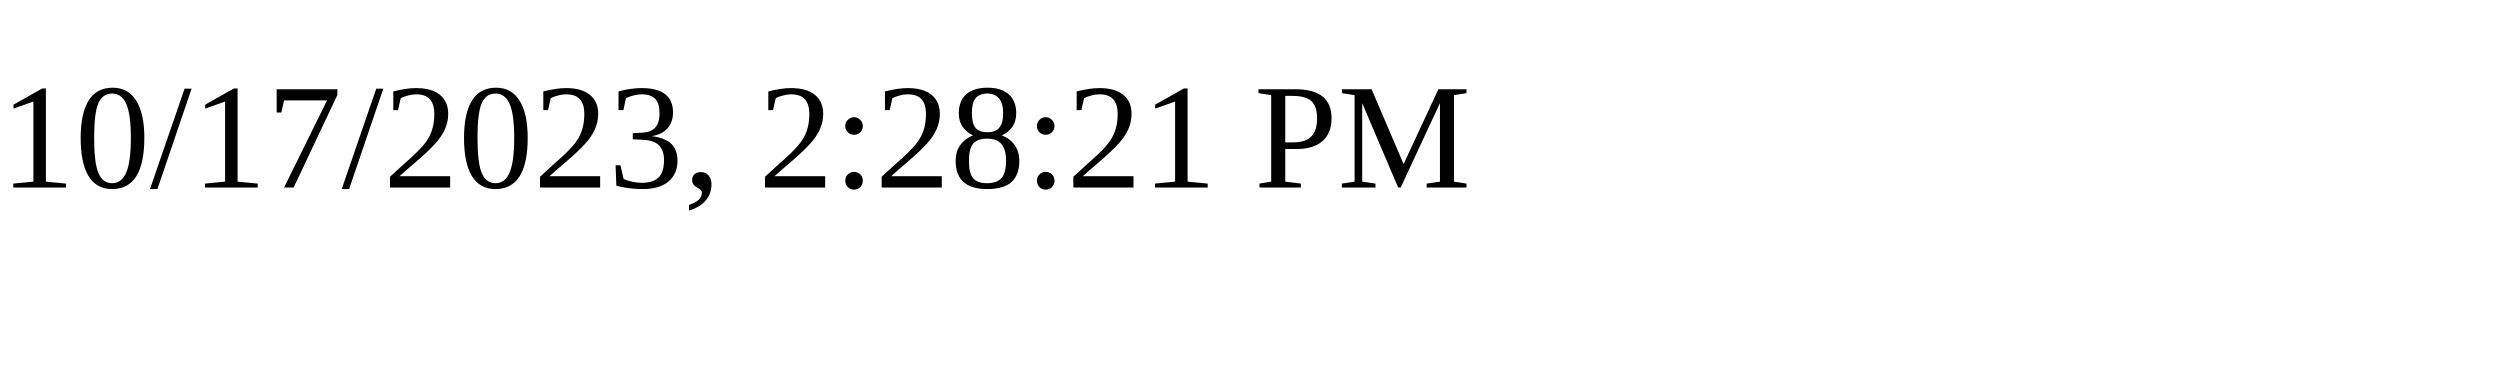
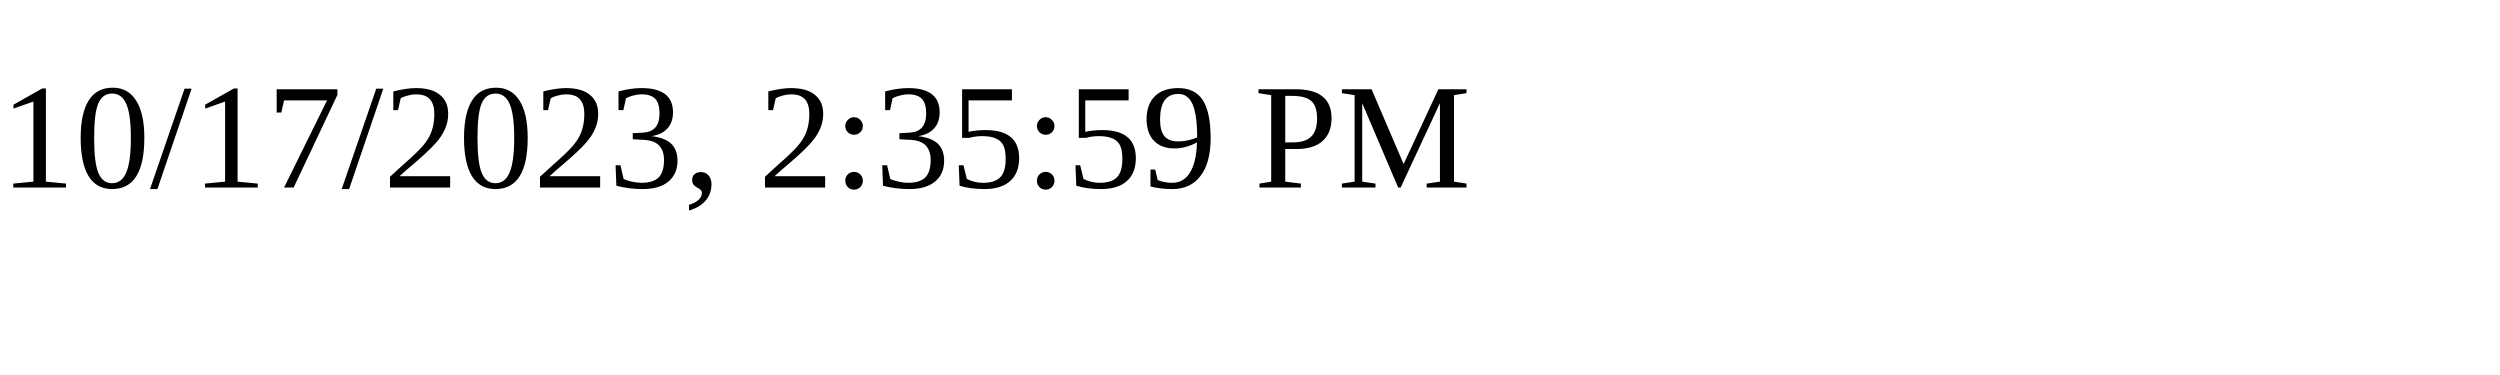
<svg xmlns="http://www.w3.org/2000/svg" height="30" width="200">
-   <text x="0" y="15">10/17/2023, 2:28:21 PM</text>
+   <text x="0" y="15">10/17/2023, 2:35:59 PM</text>
</svg>
